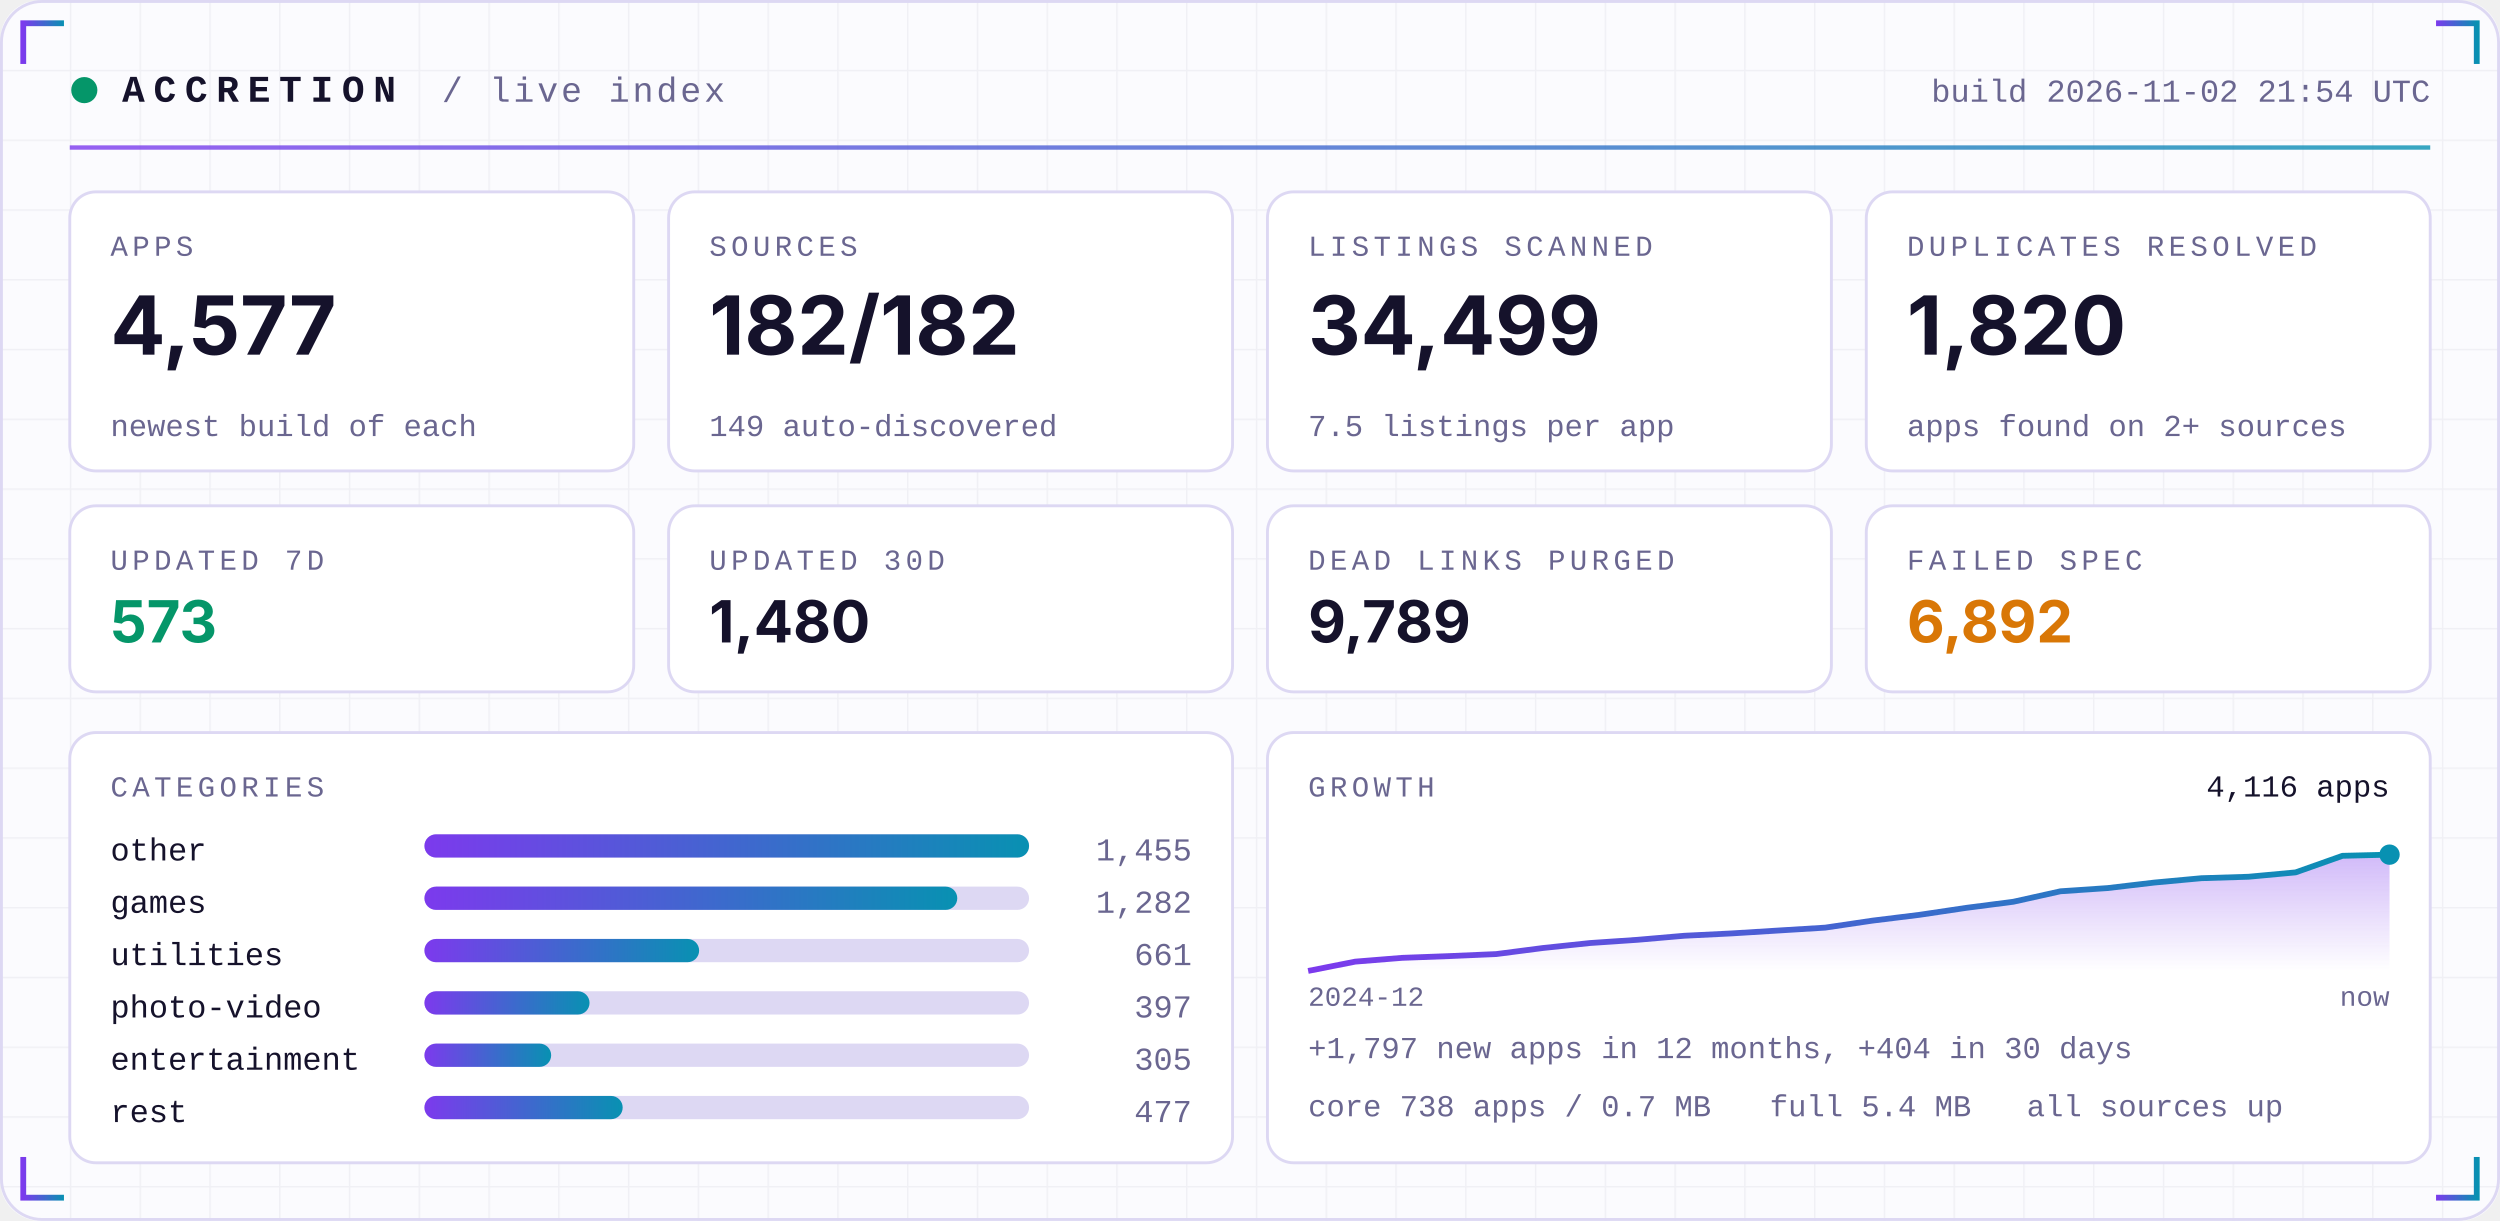
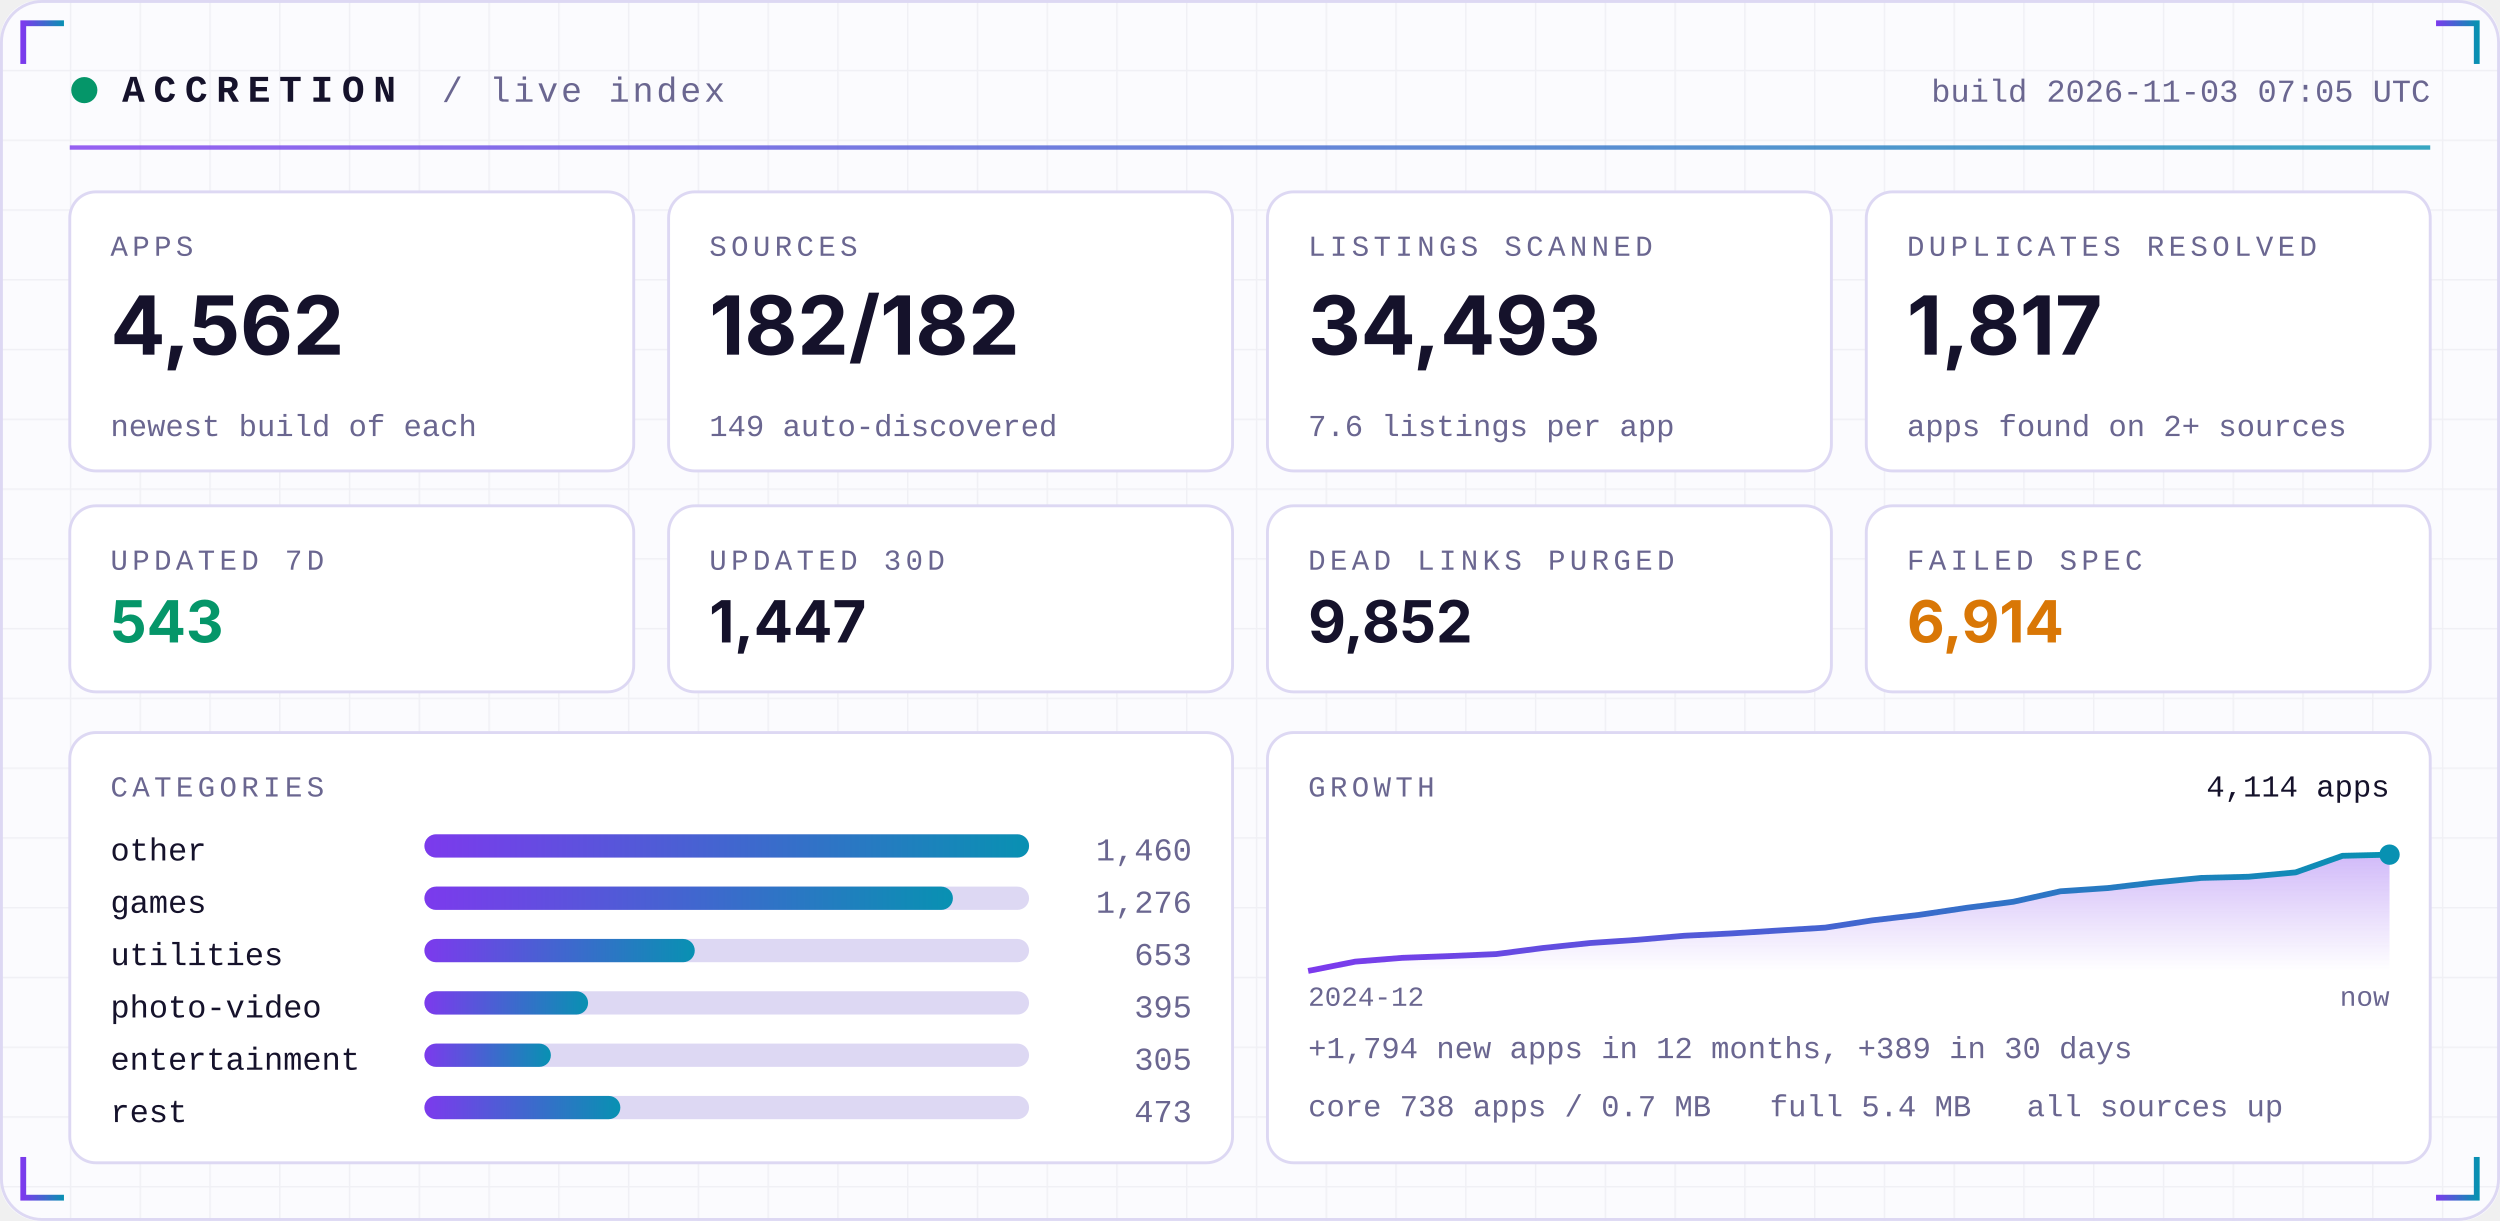
<svg xmlns="http://www.w3.org/2000/svg" width="860" height="420" viewBox="0 0 860 420" role="img">
  <defs>
    <linearGradient id="acc" x1="0" x2="1">
      <stop offset="0" stop-color="#7C3AED" />
      <stop offset="1" stop-color="#0891B2" />
    </linearGradient>
    <linearGradient id="area" x1="0" x2="0" y1="0" y2="1">
      <stop offset="0" stop-color="#7C3AED" stop-opacity="0.35" />
      <stop offset="1" stop-color="#7C3AED" stop-opacity="0" />
    </linearGradient>
    <pattern id="grid" width="24" height="24" patternUnits="userSpaceOnUse">
      <path d="M24 0H0V24" fill="none" stroke="#1E1B4B" stroke-opacity="0.05" />
    </pattern>
  </defs>
  <rect width="860" height="420" rx="14" fill="#FBFBFE" />
  <rect width="860" height="420" rx="14" fill="url(#grid)" />
  <rect x="0.5" y="0.5" width="859" height="419" rx="14" fill="none" stroke="#DDD8F3" />
  <path d="M8 22 V8 H22" stroke="url(#acc)" stroke-width="2" fill="none" />
  <path d="M852 22 V8 H838" stroke="url(#acc)" stroke-width="2" fill="none" />
  <path d="M8 398 V412 H22" stroke="url(#acc)" stroke-width="2" fill="none" />
  <path d="M852 398 V412 H838" stroke="url(#acc)" stroke-width="2" fill="none" />
  <circle cx="29" cy="31" r="4.5" fill="#059669">
    <animate attributeName="opacity" values="1;0.25;1" dur="2.4s" repeatCount="indefinite" />
  </circle>
  <text x="42" y="35" font-family="ui-monospace,SFMono-Regular,Menlo,Consolas,'Liberation Mono',monospace" font-size="13" font-weight="700" fill="#15122B" text-anchor="start" letter-spacing="3">ACCRETION</text>
  <text x="152" y="35" font-family="ui-monospace,SFMono-Regular,Menlo,Consolas,'Liberation Mono',monospace" font-size="12" font-weight="400" fill="#6A6690" text-anchor="start" letter-spacing="1">/ live index</text>
-   <text x="836" y="35" font-family="ui-monospace,SFMono-Regular,Menlo,Consolas,'Liberation Mono',monospace" font-size="11" font-weight="400" fill="#6A6690" text-anchor="end" letter-spacing="0">build 2026-11-02 21:54 UTC</text>
+   <text x="836" y="35" font-family="ui-monospace,SFMono-Regular,Menlo,Consolas,'Liberation Mono',monospace" font-size="11" font-weight="400" fill="#6A6690" text-anchor="end" letter-spacing="0">build 2026-11-03 07:05 UTC</text>
  <rect x="24" y="50" width="812" height="1.5" fill="url(#acc)" opacity="0.8" />
  <rect x="24.0" y="66" width="194.0" height="96" rx="9" fill="#FFFFFF" stroke="#DDD8F3" />
  <text x="38.0" y="88" font-family="ui-monospace,SFMono-Regular,Menlo,Consolas,'Liberation Mono',monospace" font-size="10" font-weight="400" fill="#6A6690" text-anchor="start" letter-spacing="1.5">APPS</text>
-   <text x="38.0" y="122" font-family="-apple-system,BlinkMacSystemFont,'Segoe UI',Inter,Helvetica,Arial,sans-serif" font-size="28" font-weight="700" fill="#15122B" text-anchor="start" letter-spacing="0">4,577</text>
+   <text x="38.0" y="122" font-family="-apple-system,BlinkMacSystemFont,'Segoe UI',Inter,Helvetica,Arial,sans-serif" font-size="28" font-weight="700" fill="#15122B" text-anchor="start" letter-spacing="0">4,562</text>
  <text x="38.0" y="150" font-family="ui-monospace,SFMono-Regular,Menlo,Consolas,'Liberation Mono',monospace" font-size="10.5" font-weight="400" fill="#6A6690" text-anchor="start" letter-spacing="0">newest build of each</text>
  <rect x="230.0" y="66" width="194.0" height="96" rx="9" fill="#FFFFFF" stroke="#DDD8F3" />
  <text x="244.0" y="88" font-family="ui-monospace,SFMono-Regular,Menlo,Consolas,'Liberation Mono',monospace" font-size="10" font-weight="400" fill="#6A6690" text-anchor="start" letter-spacing="1.5">SOURCES</text>
  <text x="244.0" y="122" font-family="-apple-system,BlinkMacSystemFont,'Segoe UI',Inter,Helvetica,Arial,sans-serif" font-size="28" font-weight="700" fill="#15122B" text-anchor="start" letter-spacing="0">182/182</text>
  <text x="244.0" y="150" font-family="ui-monospace,SFMono-Regular,Menlo,Consolas,'Liberation Mono',monospace" font-size="10.5" font-weight="400" fill="#6A6690" text-anchor="start" letter-spacing="0">149 auto-discovered</text>
  <rect x="436.0" y="66" width="194.0" height="96" rx="9" fill="#FFFFFF" stroke="#DDD8F3" />
  <text x="450.0" y="88" font-family="ui-monospace,SFMono-Regular,Menlo,Consolas,'Liberation Mono',monospace" font-size="10" font-weight="400" fill="#6A6690" text-anchor="start" letter-spacing="1.5">LISTINGS SCANNED</text>
-   <text x="450.0" y="122" font-family="-apple-system,BlinkMacSystemFont,'Segoe UI',Inter,Helvetica,Arial,sans-serif" font-size="28" font-weight="700" fill="#15122B" text-anchor="start" letter-spacing="0">34,499</text>
-   <text x="450.0" y="150" font-family="ui-monospace,SFMono-Regular,Menlo,Consolas,'Liberation Mono',monospace" font-size="10.5" font-weight="400" fill="#6A6690" text-anchor="start" letter-spacing="0">7.5 listings per app</text>
+   <text x="450.0" y="122" font-family="-apple-system,BlinkMacSystemFont,'Segoe UI',Inter,Helvetica,Arial,sans-serif" font-size="28" font-weight="700" fill="#15122B" text-anchor="start" letter-spacing="0">34,493</text>
+   <text x="450.0" y="150" font-family="ui-monospace,SFMono-Regular,Menlo,Consolas,'Liberation Mono',monospace" font-size="10.5" font-weight="400" fill="#6A6690" text-anchor="start" letter-spacing="0">7.6 listings per app</text>
  <rect x="642.0" y="66" width="194.0" height="96" rx="9" fill="#FFFFFF" stroke="#DDD8F3" />
  <text x="656.0" y="88" font-family="ui-monospace,SFMono-Regular,Menlo,Consolas,'Liberation Mono',monospace" font-size="10" font-weight="400" fill="#6A6690" text-anchor="start" letter-spacing="1.5">DUPLICATES RESOLVED</text>
-   <text x="656.0" y="122" font-family="-apple-system,BlinkMacSystemFont,'Segoe UI',Inter,Helvetica,Arial,sans-serif" font-size="28" font-weight="700" fill="#15122B" text-anchor="start" letter-spacing="0">1,820</text>
+   <text x="656.0" y="122" font-family="-apple-system,BlinkMacSystemFont,'Segoe UI',Inter,Helvetica,Arial,sans-serif" font-size="28" font-weight="700" fill="#15122B" text-anchor="start" letter-spacing="0">1,817</text>
  <text x="656.0" y="150" font-family="ui-monospace,SFMono-Regular,Menlo,Consolas,'Liberation Mono',monospace" font-size="10.5" font-weight="400" fill="#6A6690" text-anchor="start" letter-spacing="0">apps found on 2+ sources</text>
  <rect x="24.0" y="174" width="194.0" height="64" rx="9" fill="#FFFFFF" stroke="#DDD8F3" />
  <text x="38.0" y="196" font-family="ui-monospace,SFMono-Regular,Menlo,Consolas,'Liberation Mono',monospace" font-size="10" font-weight="400" fill="#6A6690" text-anchor="start" letter-spacing="1.5">UPDATED 7D</text>
-   <text x="38.0" y="221" font-family="-apple-system,BlinkMacSystemFont,'Segoe UI',Inter,Helvetica,Arial,sans-serif" font-size="20" font-weight="700" fill="#059669" text-anchor="start" letter-spacing="0">573</text>
+   <text x="38.0" y="221" font-family="-apple-system,BlinkMacSystemFont,'Segoe UI',Inter,Helvetica,Arial,sans-serif" font-size="20" font-weight="700" fill="#059669" text-anchor="start" letter-spacing="0">543</text>
  <rect x="230.0" y="174" width="194.0" height="64" rx="9" fill="#FFFFFF" stroke="#DDD8F3" />
  <text x="244.0" y="196" font-family="ui-monospace,SFMono-Regular,Menlo,Consolas,'Liberation Mono',monospace" font-size="10" font-weight="400" fill="#6A6690" text-anchor="start" letter-spacing="1.5">UPDATED 30D</text>
-   <text x="244.0" y="221" font-family="-apple-system,BlinkMacSystemFont,'Segoe UI',Inter,Helvetica,Arial,sans-serif" font-size="20" font-weight="700" fill="#15122B" text-anchor="start" letter-spacing="0">1,480</text>
+   <text x="244.0" y="221" font-family="-apple-system,BlinkMacSystemFont,'Segoe UI',Inter,Helvetica,Arial,sans-serif" font-size="20" font-weight="700" fill="#15122B" text-anchor="start" letter-spacing="0">1,447</text>
  <rect x="436.0" y="174" width="194.0" height="64" rx="9" fill="#FFFFFF" stroke="#DDD8F3" />
  <text x="450.0" y="196" font-family="ui-monospace,SFMono-Regular,Menlo,Consolas,'Liberation Mono',monospace" font-size="10" font-weight="400" fill="#6A6690" text-anchor="start" letter-spacing="1.5">DEAD LINKS PURGED</text>
-   <text x="450.0" y="221" font-family="-apple-system,BlinkMacSystemFont,'Segoe UI',Inter,Helvetica,Arial,sans-serif" font-size="20" font-weight="700" fill="#15122B" text-anchor="start" letter-spacing="0">9,789</text>
+   <text x="450.0" y="221" font-family="-apple-system,BlinkMacSystemFont,'Segoe UI',Inter,Helvetica,Arial,sans-serif" font-size="20" font-weight="700" fill="#15122B" text-anchor="start" letter-spacing="0">9,852</text>
  <rect x="642.0" y="174" width="194.0" height="64" rx="9" fill="#FFFFFF" stroke="#DDD8F3" />
  <text x="656.0" y="196" font-family="ui-monospace,SFMono-Regular,Menlo,Consolas,'Liberation Mono',monospace" font-size="10" font-weight="400" fill="#6A6690" text-anchor="start" letter-spacing="1.5">FAILED SPEC</text>
-   <text x="656.0" y="221" font-family="-apple-system,BlinkMacSystemFont,'Segoe UI',Inter,Helvetica,Arial,sans-serif" font-size="20" font-weight="700" fill="#D97706" text-anchor="start" letter-spacing="0">6,892</text>
+   <text x="656.0" y="221" font-family="-apple-system,BlinkMacSystemFont,'Segoe UI',Inter,Helvetica,Arial,sans-serif" font-size="20" font-weight="700" fill="#D97706" text-anchor="start" letter-spacing="0">6,914</text>
  <rect x="24" y="252" width="400.0" height="148" rx="9" fill="#FFFFFF" stroke="#DDD8F3" />
  <rect x="436.0" y="252" width="400.0" height="148" rx="9" fill="#FFFFFF" stroke="#DDD8F3" />
  <text x="38" y="274" font-family="ui-monospace,SFMono-Regular,Menlo,Consolas,'Liberation Mono',monospace" font-size="10" font-weight="400" fill="#6A6690" text-anchor="start" letter-spacing="1.5">CATEGORIES</text>
  <text x="38" y="296" font-family="ui-monospace,SFMono-Regular,Menlo,Consolas,'Liberation Mono',monospace" font-size="11" font-weight="400" fill="#15122B" text-anchor="start" letter-spacing="0">other</text>
  <rect x="146" y="287" width="208.0" height="8" rx="4" fill="#DDD8F3" />
  <rect x="146" y="287" width="208.0" height="8" rx="4" fill="url(#acc)" />
-   <text x="410.0" y="296" font-family="ui-monospace,SFMono-Regular,Menlo,Consolas,'Liberation Mono',monospace" font-size="11" font-weight="400" fill="#6A6690" text-anchor="end" letter-spacing="0">1,455</text>
+   <text x="410.0" y="296" font-family="ui-monospace,SFMono-Regular,Menlo,Consolas,'Liberation Mono',monospace" font-size="11" font-weight="400" fill="#6A6690" text-anchor="end" letter-spacing="0">1,460</text>
  <text x="38" y="314" font-family="ui-monospace,SFMono-Regular,Menlo,Consolas,'Liberation Mono',monospace" font-size="11" font-weight="400" fill="#15122B" text-anchor="start" letter-spacing="0">games</text>
  <rect x="146" y="305" width="208.0" height="8" rx="4" fill="#DDD8F3" />
-   <rect x="146" y="305" width="183.3" height="8" rx="4" fill="url(#acc)" />
-   <text x="410.0" y="314" font-family="ui-monospace,SFMono-Regular,Menlo,Consolas,'Liberation Mono',monospace" font-size="11" font-weight="400" fill="#6A6690" text-anchor="end" letter-spacing="0">1,282</text>
+   <rect x="146" y="305" width="181.8" height="8" rx="4" fill="url(#acc)" />
+   <text x="410.0" y="314" font-family="ui-monospace,SFMono-Regular,Menlo,Consolas,'Liberation Mono',monospace" font-size="11" font-weight="400" fill="#6A6690" text-anchor="end" letter-spacing="0">1,276</text>
  <text x="38" y="332" font-family="ui-monospace,SFMono-Regular,Menlo,Consolas,'Liberation Mono',monospace" font-size="11" font-weight="400" fill="#15122B" text-anchor="start" letter-spacing="0">utilities</text>
  <rect x="146" y="323" width="208.0" height="8" rx="4" fill="#DDD8F3" />
-   <rect x="146" y="323" width="94.5" height="8" rx="4" fill="url(#acc)" />
-   <text x="410.0" y="332" font-family="ui-monospace,SFMono-Regular,Menlo,Consolas,'Liberation Mono',monospace" font-size="11" font-weight="400" fill="#6A6690" text-anchor="end" letter-spacing="0">661</text>
+   <rect x="146" y="323" width="93.0" height="8" rx="4" fill="url(#acc)" />
+   <text x="410.0" y="332" font-family="ui-monospace,SFMono-Regular,Menlo,Consolas,'Liberation Mono',monospace" font-size="11" font-weight="400" fill="#6A6690" text-anchor="end" letter-spacing="0">653</text>
  <text x="38" y="350" font-family="ui-monospace,SFMono-Regular,Menlo,Consolas,'Liberation Mono',monospace" font-size="11" font-weight="400" fill="#15122B" text-anchor="start" letter-spacing="0">photo-video</text>
  <rect x="146" y="341" width="208.0" height="8" rx="4" fill="#DDD8F3" />
-   <rect x="146" y="341" width="56.8" height="8" rx="4" fill="url(#acc)" />
-   <text x="410.0" y="350" font-family="ui-monospace,SFMono-Regular,Menlo,Consolas,'Liberation Mono',monospace" font-size="11" font-weight="400" fill="#6A6690" text-anchor="end" letter-spacing="0">397</text>
+   <rect x="146" y="341" width="56.3" height="8" rx="4" fill="url(#acc)" />
+   <text x="410.0" y="350" font-family="ui-monospace,SFMono-Regular,Menlo,Consolas,'Liberation Mono',monospace" font-size="11" font-weight="400" fill="#6A6690" text-anchor="end" letter-spacing="0">395</text>
  <text x="38" y="368" font-family="ui-monospace,SFMono-Regular,Menlo,Consolas,'Liberation Mono',monospace" font-size="11" font-weight="400" fill="#15122B" text-anchor="start" letter-spacing="0">entertainment</text>
  <rect x="146" y="359" width="208.0" height="8" rx="4" fill="#DDD8F3" />
-   <rect x="146" y="359" width="43.6" height="8" rx="4" fill="url(#acc)" />
+   <rect x="146" y="359" width="43.5" height="8" rx="4" fill="url(#acc)" />
  <text x="410.0" y="368" font-family="ui-monospace,SFMono-Regular,Menlo,Consolas,'Liberation Mono',monospace" font-size="11" font-weight="400" fill="#6A6690" text-anchor="end" letter-spacing="0">305</text>
  <text x="38" y="386" font-family="ui-monospace,SFMono-Regular,Menlo,Consolas,'Liberation Mono',monospace" font-size="11" font-weight="400" fill="#15122B" text-anchor="start" letter-spacing="0">rest</text>
  <rect x="146" y="377" width="208.0" height="8" rx="4" fill="#DDD8F3" />
-   <rect x="146" y="377" width="68.2" height="8" rx="4" fill="url(#acc)" />
-   <text x="410.0" y="386" font-family="ui-monospace,SFMono-Regular,Menlo,Consolas,'Liberation Mono',monospace" font-size="11" font-weight="400" fill="#6A6690" text-anchor="end" letter-spacing="0">477</text>
+   <rect x="146" y="377" width="67.4" height="8" rx="4" fill="url(#acc)" />
+   <text x="410.0" y="386" font-family="ui-monospace,SFMono-Regular,Menlo,Consolas,'Liberation Mono',monospace" font-size="11" font-weight="400" fill="#6A6690" text-anchor="end" letter-spacing="0">473</text>
  <text x="450.0" y="274" font-family="ui-monospace,SFMono-Regular,Menlo,Consolas,'Liberation Mono',monospace" font-size="10" font-weight="400" fill="#6A6690" text-anchor="start" letter-spacing="1.5">GROWTH</text>
-   <polygon points="450.0,334 450.0,334.0 466.2,330.8 482.3,329.5 498.5,328.9 514.7,328.2 530.9,326.1 547.0,324.4 563.2,323.3 579.4,321.9 595.6,321.1 611.7,320.1 627.9,319.1 644.1,316.7 660.3,314.7 676.4,312.3 692.6,310.2 708.8,306.6 725.0,305.5 741.1,303.6 757.3,302.1 773.5,301.6 789.7,300.1 805.8,294.4 822.0,294.0 822.0,334" fill="url(#area)" />
-   <polyline points="450.0,334.0 466.2,330.8 482.3,329.5 498.5,328.9 514.7,328.2 530.9,326.1 547.0,324.4 563.2,323.3 579.4,321.9 595.6,321.1 611.7,320.1 627.9,319.1 644.1,316.7 660.3,314.7 676.4,312.3 692.6,310.2 708.8,306.6 725.0,305.5 741.1,303.6 757.3,302.1 773.5,301.6 789.7,300.1 805.8,294.4 822.0,294.0" fill="none" stroke="url(#acc)" stroke-width="2" stroke-linejoin="round" />
+   <polygon points="450.0,334 450.0,334.0 466.2,330.8 482.3,329.5 498.5,328.9 514.7,328.2 530.9,326.1 547.0,324.4 563.2,323.3 579.4,321.9 595.6,321.1 611.7,320.1 627.9,319.1 644.1,316.6 660.3,314.7 676.4,312.3 692.6,310.2 708.8,306.6 725.0,305.5 741.1,303.6 757.3,302.0 773.5,301.6 789.7,300.1 805.8,294.4 822.0,294.0 822.0,334" fill="url(#area)" />
+   <polyline points="450.0,334.0 466.2,330.8 482.3,329.5 498.5,328.9 514.7,328.2 530.9,326.1 547.0,324.4 563.2,323.3 579.4,321.9 595.6,321.1 611.7,320.1 627.9,319.1 644.1,316.6 660.3,314.7 676.4,312.3 692.6,310.2 708.8,306.6 725.0,305.5 741.1,303.6 757.3,302.0 773.5,301.6 789.7,300.1 805.8,294.4 822.0,294.0" fill="none" stroke="url(#acc)" stroke-width="2" stroke-linejoin="round" />
  <circle cx="822.0" cy="294.0" r="3.5" fill="#0891B2" />
-   <text x="822.0" y="274" font-family="ui-monospace,SFMono-Regular,Menlo,Consolas,'Liberation Mono',monospace" font-size="10.5" font-weight="400" fill="#15122B" text-anchor="end" letter-spacing="0">4,116 apps</text>
+   <text x="822.0" y="274" font-family="ui-monospace,SFMono-Regular,Menlo,Consolas,'Liberation Mono',monospace" font-size="10.5" font-weight="400" fill="#15122B" text-anchor="end" letter-spacing="0">4,114 apps</text>
  <text x="450.0" y="346" font-family="ui-monospace,SFMono-Regular,Menlo,Consolas,'Liberation Mono',monospace" font-size="9.5" font-weight="400" fill="#6A6690" text-anchor="start" letter-spacing="0">2024-12</text>
  <text x="822.0" y="346" font-family="ui-monospace,SFMono-Regular,Menlo,Consolas,'Liberation Mono',monospace" font-size="9.5" font-weight="400" fill="#6A6690" text-anchor="end" letter-spacing="0">now</text>
-   <text x="450.0" y="364" font-family="ui-monospace,SFMono-Regular,Menlo,Consolas,'Liberation Mono',monospace" font-size="10.5" font-weight="400" fill="#6A6690" text-anchor="start" letter-spacing="0">+1,797 new apps in 12 months, +404 in 30 days</text>
+   <text x="450.0" y="364" font-family="ui-monospace,SFMono-Regular,Menlo,Consolas,'Liberation Mono',monospace" font-size="10.5" font-weight="400" fill="#6A6690" text-anchor="start" letter-spacing="0">+1,794 new apps in 12 months, +389 in 30 days</text>
  <text x="450.0" y="384" font-family="ui-monospace,SFMono-Regular,Menlo,Consolas,'Liberation Mono',monospace" font-size="10.5" font-weight="400" fill="#6A6690" text-anchor="start" letter-spacing="0">core 738 apps / 0.7 MB</text>
  <text x="608.8" y="384" font-family="ui-monospace,SFMono-Regular,Menlo,Consolas,'Liberation Mono',monospace" font-size="10.5" font-weight="400" fill="#6A6690" text-anchor="start" letter-spacing="0">full 5.4 MB</text>
  <text x="697.2" y="384" font-family="ui-monospace,SFMono-Regular,Menlo,Consolas,'Liberation Mono',monospace" font-size="10.5" font-weight="400" fill="#6A6690" text-anchor="start" letter-spacing="0">all sources up</text>
</svg>
